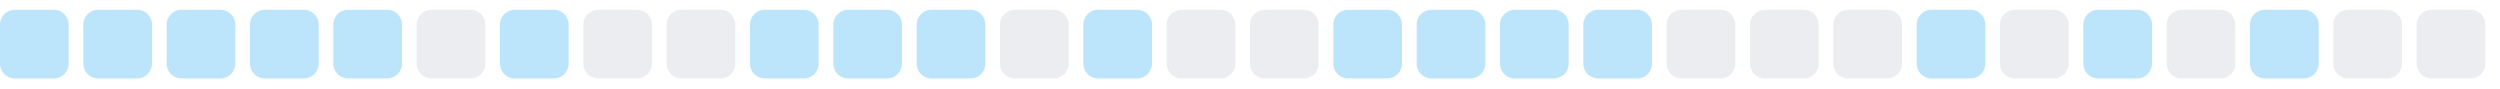
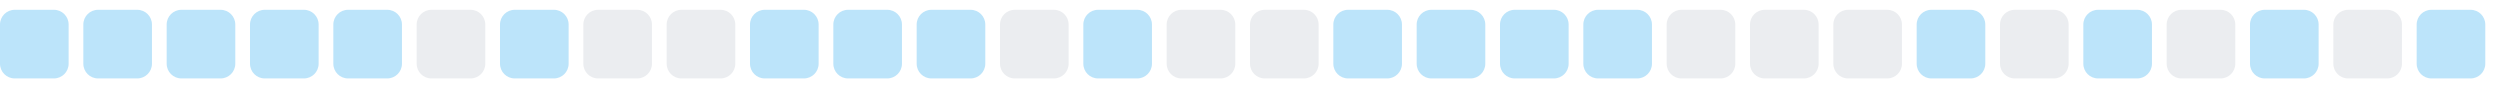
<svg xmlns="http://www.w3.org/2000/svg" width="255" height="9">
  <style>
        .level0 { fill: #ebedf0; }
        .level1 { fill: #bce4fa; }
        .level2 { fill: #75c7f7; }
        .level3 { fill: #30a9f2; }
        .level4 { fill: #008ee6; }
        @media (prefers-color-scheme: dark) {
          .level0 { fill: #161b22; }
          .level1 { fill: #0b3b5c; }
          .level2 { fill: #0a6299; }
          .level3 { fill: #008ee6; }
          .level4 { fill: #5bc4ff; }
        }
      </style>
  <rect x="0.0" y="1" width="7" height="7" rx="1.5" ry="1.5" class="level1" />
  <rect x="8.5" y="1" width="7" height="7" rx="1.5" ry="1.5" class="level1" />
  <rect x="17.0" y="1" width="7" height="7" rx="1.5" ry="1.5" class="level1" />
  <rect x="25.5" y="1" width="7" height="7" rx="1.5" ry="1.5" class="level1" />
  <rect x="34.0" y="1" width="7" height="7" rx="1.5" ry="1.5" class="level1" />
  <rect x="42.5" y="1" width="7" height="7" rx="1.5" ry="1.5" class="level0" />
  <rect x="51.0" y="1" width="7" height="7" rx="1.5" ry="1.5" class="level1" />
  <rect x="59.5" y="1" width="7" height="7" rx="1.5" ry="1.5" class="level0" />
  <rect x="68.0" y="1" width="7" height="7" rx="1.5" ry="1.5" class="level0" />
  <rect x="76.5" y="1" width="7" height="7" rx="1.5" ry="1.5" class="level1" />
  <rect x="85.0" y="1" width="7" height="7" rx="1.5" ry="1.5" class="level1" />
  <rect x="93.5" y="1" width="7" height="7" rx="1.5" ry="1.5" class="level1" />
  <rect x="102.0" y="1" width="7" height="7" rx="1.5" ry="1.5" class="level0" />
  <rect x="110.5" y="1" width="7" height="7" rx="1.5" ry="1.5" class="level1" />
  <rect x="119.0" y="1" width="7" height="7" rx="1.5" ry="1.5" class="level0" />
  <rect x="127.5" y="1" width="7" height="7" rx="1.5" ry="1.5" class="level0" />
  <rect x="136.0" y="1" width="7" height="7" rx="1.5" ry="1.5" class="level1" />
  <rect x="144.5" y="1" width="7" height="7" rx="1.5" ry="1.5" class="level1" />
  <rect x="153.0" y="1" width="7" height="7" rx="1.5" ry="1.5" class="level1" />
  <rect x="161.5" y="1" width="7" height="7" rx="1.5" ry="1.5" class="level1" />
  <rect x="170.0" y="1" width="7" height="7" rx="1.5" ry="1.5" class="level0" />
  <rect x="178.5" y="1" width="7" height="7" rx="1.5" ry="1.5" class="level0" />
  <rect x="187.0" y="1" width="7" height="7" rx="1.5" ry="1.5" class="level0" />
  <rect x="195.5" y="1" width="7" height="7" rx="1.5" ry="1.5" class="level1" />
  <rect x="204.0" y="1" width="7" height="7" rx="1.5" ry="1.5" class="level0" />
  <rect x="212.5" y="1" width="7" height="7" rx="1.5" ry="1.5" class="level1" />
  <rect x="221.0" y="1" width="7" height="7" rx="1.5" ry="1.5" class="level0" />
  <rect x="229.5" y="1" width="7" height="7" rx="1.5" ry="1.5" class="level1" />
  <rect x="238.0" y="1" width="7" height="7" rx="1.5" ry="1.5" class="level0" />
-   <rect x="246.5" y="1" width="7" height="7" rx="1.5" ry="1.5" class="level0" />
+   <rect x="246.5" y="1" width="7" height="7" rx="1.5" ry="1.5" class="level1" />
</svg>
